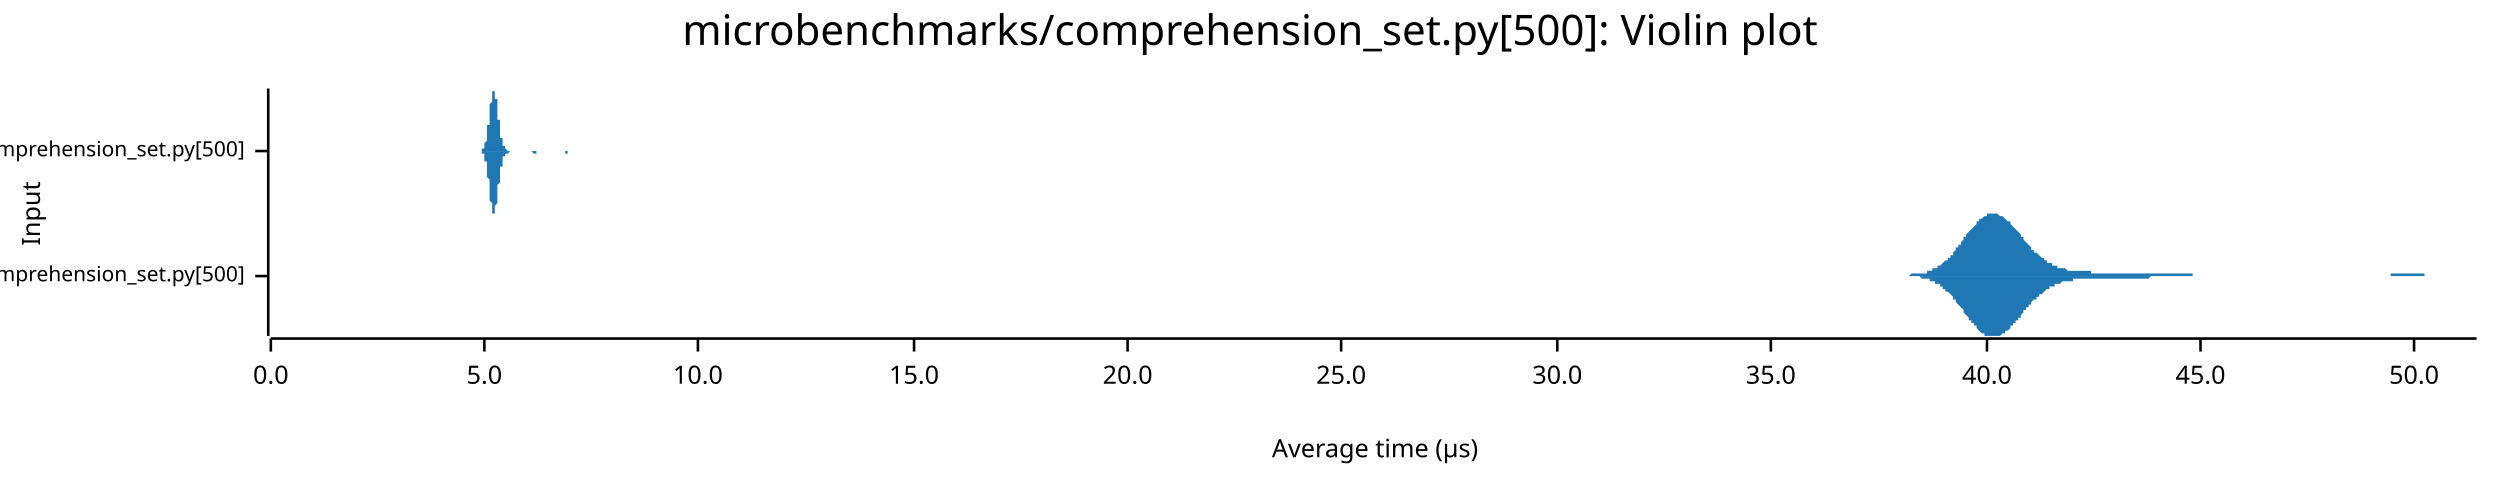
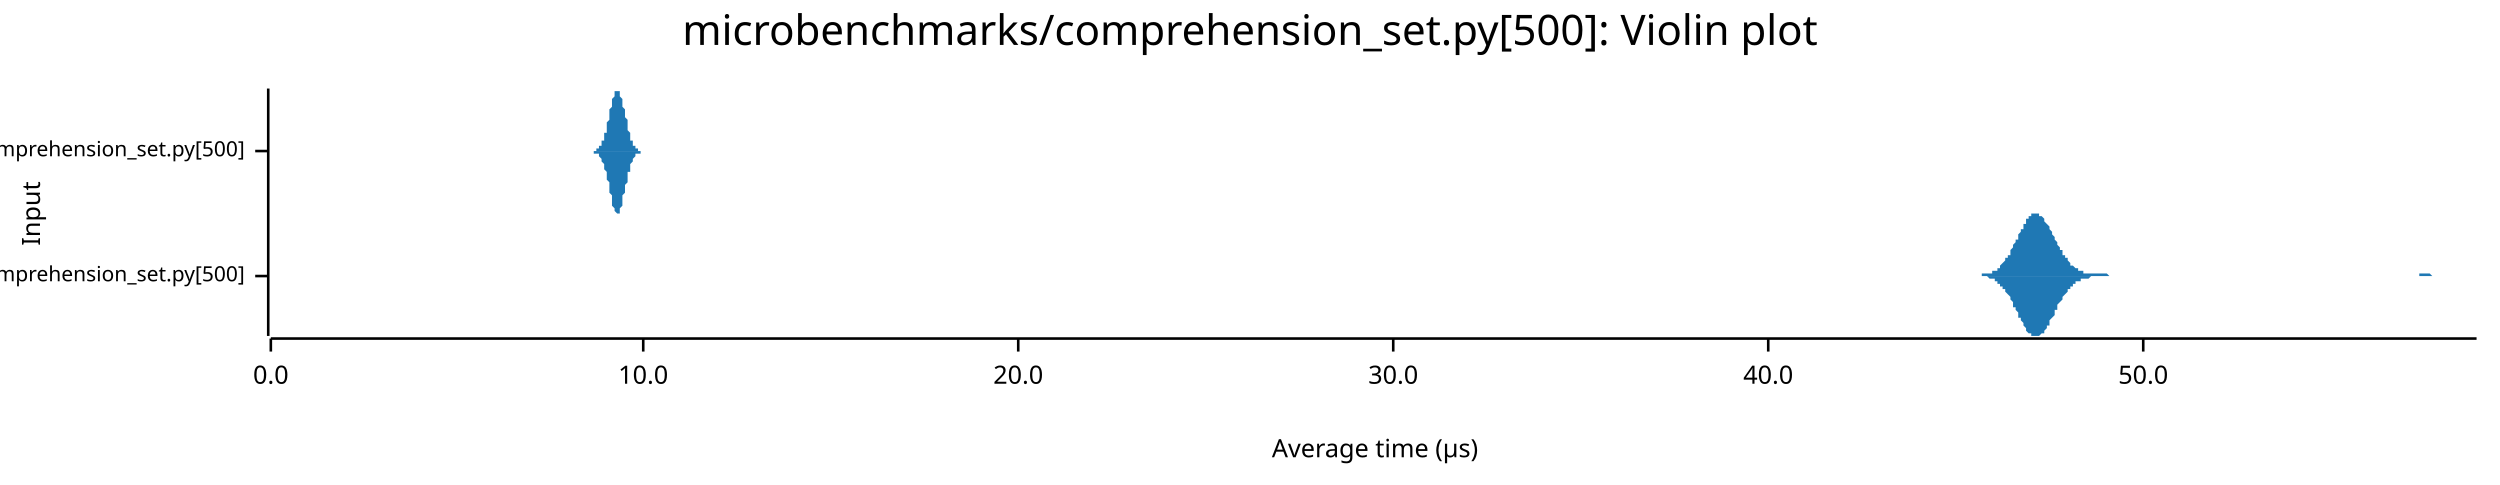
<svg xmlns="http://www.w3.org/2000/svg" width="960" height="186" viewBox="0 0 960 186">
  <text x="480" y="5" dy="0.76em" text-anchor="middle" font-family="sans-serif" font-size="16.129" opacity="1" fill="#000000">
microbenchmarks/comprehension_set.py[500]: Violin plot
</text>
  <text x="8" y="82" dy="0.76em" text-anchor="middle" font-family="sans-serif" font-size="9.677" opacity="1" fill="#000000" transform="rotate(270, 8, 82)">
Input
</text>
  <text x="528" y="178" dy="-0.5ex" text-anchor="middle" font-family="sans-serif" font-size="9.677" opacity="1" fill="#000000">
Average time (µs)
</text>
  <polyline fill="none" opacity="1" stroke="#000000" stroke-width="1" points="103,34 103,129 " />
  <text x="94" y="106" dy="0.5ex" text-anchor="end" font-family="sans-serif" font-size="8.065" opacity="1" fill="#000000">
microbenchmarks/rustpython/comprehension_set.py[500]
</text>
  <polyline fill="none" opacity="1" stroke="#000000" stroke-width="1" points="98,106 103,106 " />
  <text x="94" y="58" dy="0.5ex" text-anchor="end" font-family="sans-serif" font-size="8.065" opacity="1" fill="#000000">
microbenchmarks/cpython/comprehension_set.py[500]
</text>
  <polyline fill="none" opacity="1" stroke="#000000" stroke-width="1" points="98,58 103,58 " />
  <polyline fill="none" opacity="1" stroke="#000000" stroke-width="1" points="104,130 951,130 " />
  <text x="104" y="140" dy="0.76em" text-anchor="middle" font-family="sans-serif" font-size="9.677" opacity="1" fill="#000000">
0.0
</text>
  <polyline fill="none" opacity="1" stroke="#000000" stroke-width="1" points="104,130 104,135 " />
-   <text x="186" y="140" dy="0.76em" text-anchor="middle" font-family="sans-serif" font-size="9.677" opacity="1" fill="#000000">
- 5.0
- </text>
-   <polyline fill="none" opacity="1" stroke="#000000" stroke-width="1" points="186,130 186,135 " />
-   <text x="268" y="140" dy="0.76em" text-anchor="middle" font-family="sans-serif" font-size="9.677" opacity="1" fill="#000000">
+   <text x="247" y="140" dy="0.76em" text-anchor="middle" font-family="sans-serif" font-size="9.677" opacity="1" fill="#000000">
10.0
</text>
-   <polyline fill="none" opacity="1" stroke="#000000" stroke-width="1" points="268,130 268,135 " />
-   <text x="351" y="140" dy="0.76em" text-anchor="middle" font-family="sans-serif" font-size="9.677" opacity="1" fill="#000000">
- 15.0
- </text>
-   <polyline fill="none" opacity="1" stroke="#000000" stroke-width="1" points="351,130 351,135 " />
-   <text x="433" y="140" dy="0.76em" text-anchor="middle" font-family="sans-serif" font-size="9.677" opacity="1" fill="#000000">
+   <polyline fill="none" opacity="1" stroke="#000000" stroke-width="1" points="247,130 247,135 " />
+   <text x="391" y="140" dy="0.76em" text-anchor="middle" font-family="sans-serif" font-size="9.677" opacity="1" fill="#000000">
20.0
</text>
-   <polyline fill="none" opacity="1" stroke="#000000" stroke-width="1" points="433,130 433,135 " />
-   <text x="515" y="140" dy="0.76em" text-anchor="middle" font-family="sans-serif" font-size="9.677" opacity="1" fill="#000000">
- 25.0
- </text>
-   <polyline fill="none" opacity="1" stroke="#000000" stroke-width="1" points="515,130 515,135 " />
-   <text x="598" y="140" dy="0.76em" text-anchor="middle" font-family="sans-serif" font-size="9.677" opacity="1" fill="#000000">
+   <polyline fill="none" opacity="1" stroke="#000000" stroke-width="1" points="391,130 391,135 " />
+   <text x="535" y="140" dy="0.76em" text-anchor="middle" font-family="sans-serif" font-size="9.677" opacity="1" fill="#000000">
30.0
</text>
-   <polyline fill="none" opacity="1" stroke="#000000" stroke-width="1" points="598,130 598,135 " />
-   <text x="680" y="140" dy="0.76em" text-anchor="middle" font-family="sans-serif" font-size="9.677" opacity="1" fill="#000000">
- 35.0
- </text>
-   <polyline fill="none" opacity="1" stroke="#000000" stroke-width="1" points="680,130 680,135 " />
-   <text x="763" y="140" dy="0.76em" text-anchor="middle" font-family="sans-serif" font-size="9.677" opacity="1" fill="#000000">
+   <polyline fill="none" opacity="1" stroke="#000000" stroke-width="1" points="535,130 535,135 " />
+   <text x="679" y="140" dy="0.76em" text-anchor="middle" font-family="sans-serif" font-size="9.677" opacity="1" fill="#000000">
40.0
</text>
-   <polyline fill="none" opacity="1" stroke="#000000" stroke-width="1" points="763,130 763,135 " />
-   <text x="845" y="140" dy="0.76em" text-anchor="middle" font-family="sans-serif" font-size="9.677" opacity="1" fill="#000000">
- 45.0
- </text>
-   <polyline fill="none" opacity="1" stroke="#000000" stroke-width="1" points="845,130 845,135 " />
-   <text x="927" y="140" dy="0.76em" text-anchor="middle" font-family="sans-serif" font-size="9.677" opacity="1" fill="#000000">
+   <polyline fill="none" opacity="1" stroke="#000000" stroke-width="1" points="679,130 679,135 " />
+   <text x="823" y="140" dy="0.76em" text-anchor="middle" font-family="sans-serif" font-size="9.677" opacity="1" fill="#000000">
50.0
</text>
-   <polyline fill="none" opacity="1" stroke="#000000" stroke-width="1" points="927,130 927,135 " />
-   <polygon opacity="1" fill="#1F78B4" points="727,106 727,106 728,106 728,106 728,106 729,106 729,106 730,106 730,106 731,106 731,106 732,106 732,106 732,106 733,106 733,106 734,105 734,105 735,105 735,105 736,105 736,105 737,105 737,105 737,105 738,105 738,105 739,105 739,105 740,105 740,104 741,104 741,104 741,104 742,104 742,103 743,103 743,103 744,103 744,102 745,102 745,102 746,101 746,101 746,101 747,100 747,100 748,100 748,99 749,99 749,98 750,98 750,97 750,97 751,96 751,95 752,95 752,94 753,94 753,93 754,92 754,92 754,91 755,91 755,90 756,89 756,89 757,88 757,88 758,87 758,87 759,86 759,86 759,85 760,85 760,84 761,84 761,84 762,83 762,83 763,83 763,83 763,82 764,82 764,82 765,82 765,82 766,82 766,82 767,82 767,82 767,82 768,83 768,83 769,83 769,83 770,84 770,84 771,85 771,85 772,85 772,86 772,86 773,87 773,87 774,88 774,88 775,89 775,89 776,90 776,90 776,91 777,91 777,92 778,93 778,93 779,94 779,94 780,95 780,95 780,96 781,96 781,97 782,97 782,97 783,98 783,98 784,99 784,99 785,99 785,100 785,100 786,100 786,101 787,101 787,101 788,101 788,102 789,102 789,102 789,102 790,102 790,103 791,103 791,103 792,103 792,103 793,103 793,103 794,104 794,104 794,104 795,104 795,104 796,104 796,104 797,104 797,104 798,104 798,104 798,104 799,104 799,104 800,104 800,104 801,104 801,104 802,104 802,104 802,104 803,104 803,105 804,105 804,105 805,105 805,105 806,105 806,105 807,105 807,105 807,105 808,105 808,105 809,105 809,105 810,105 810,105 811,105 811,105 811,105 812,105 812,105 813,105 813,105 814,105 814,105 815,105 815,105 815,105 816,105 816,105 817,105 817,105 818,105 818,105 819,105 819,105 820,105 820,105 820,105 821,105 821,105 822,105 822,105 823,105 823,105 824,105 824,105 824,105 825,105 825,105 826,105 826,105 827,105 827,105 828,105 828,105 828,105 829,105 829,105 830,105 830,105 831,105 831,105 832,105 832,105 833,105 833,105 833,105 834,105 834,105 835,105 835,105 836,105 836,105 837,105 837,105 837,105 838,105 838,105 839,105 839,105 840,105 840,105 841,105 841,105 841,105 842,105 842,106 843,106 843,106 844,106 844,106 845,106 845,106 846,106 846,106 846,106 847,106 847,106 848,106 848,106 849,106 849,106 850,106 850,106 850,106 851,106 851,106 852,106 852,106 853,106 853,106 854,106 854,106 855,106 855,106 855,106 856,106 856,106 857,106 857,106 858,106 858,106 859,106 859,106 859,106 860,106 860,106 861,106 861,106 862,106 862,106 863,106 863,106 863,106 864,106 864,106 865,106 865,106 866,106 866,106 867,106 867,106 868,106 868,106 868,106 869,106 869,106 870,106 870,106 871,106 871,106 872,106 872,106 872,106 873,106 873,106 874,106 874,106 875,106 875,106 876,106 876,106 876,106 877,106 877,106 878,106 878,106 879,106 879,106 880,106 880,106 881,106 881,106 881,106 882,106 882,106 883,106 883,106 884,106 884,106 885,106 885,106 885,106 886,106 886,106 887,106 887,106 888,106 888,106 889,106 889,106 889,106 890,106 890,106 891,106 891,106 892,106 892,106 893,106 893,106 894,106 894,106 894,106 895,106 895,106 896,106 896,106 897,106 897,106 898,106 898,106 898,106 899,106 899,106 900,106 900,106 901,106 901,106 902,106 902,106 903,106 903,106 903,106 904,106 904,106 905,106 905,106 906,106 906,106 907,106 907,106 907,106 908,106 908,106 909,106 909,106 910,106 910,106 911,106 911,106 911,106 912,106 912,106 913,106 913,106 914,106 914,106 915,106 915,106 916,106 916,106 916,106 917,106 917,106 918,106 918,105 919,105 919,105 920,105 920,105 920,105 921,105 921,105 922,105 922,105 923,105 923,105 924,105 924,105 924,105 925,105 925,105 926,105 926,105 927,105 927,105 928,105 928,105 929,105 929,105 929,105 930,105 930,105 931,105 931,106 932,106 932,106 933,106 933,106 933,106 934,106 934,106 935,106 935,106 936,106 936,106 937,106 937,106 937,106 938,106 938,106 939,106 939,106 940,106 940,106 941,106 941,106 942,106 942,106 942,106 943,106 943,106 944,106 944,106 945,106 945,106 946,106 946,106 946,106 947,106 947,106 948,106 948,106 949,106 949,106 950,106 950,106 951,106 951,106 727,106 " />
-   <polygon opacity="1" fill="#1F78B4" points="727,106 727,106 728,106 728,106 728,106 729,106 729,106 730,106 730,106 731,106 731,106 732,106 732,106 732,106 733,106 733,106 734,106 734,106 735,106 735,106 736,106 736,106 737,106 737,106 737,106 738,107 738,107 739,107 739,107 740,107 740,107 741,107 741,107 741,108 742,108 742,108 743,108 743,109 744,109 744,109 745,109 745,110 746,110 746,110 746,111 747,111 747,112 748,112 748,112 749,113 749,113 750,114 750,114 750,115 751,115 751,116 752,117 752,117 753,118 753,118 754,119 754,120 754,120 755,121 755,121 756,122 756,123 757,123 757,124 758,124 758,125 759,125 759,126 759,126 760,127 760,127 761,128 761,128 762,128 762,129 763,129 763,129 763,129 764,129 764,129 765,129 765,129 766,129 766,129 767,129 767,129 767,129 768,129 768,129 769,128 769,128 770,128 770,127 771,127 771,127 772,126 772,126 772,125 773,125 773,124 774,124 774,123 775,123 775,122 776,122 776,121 776,121 777,120 777,119 778,119 778,118 779,118 779,117 780,117 780,116 780,116 781,115 781,115 782,115 782,114 783,114 783,113 784,113 784,113 785,112 785,112 785,112 786,111 786,111 787,111 787,110 788,110 788,110 789,110 789,109 789,109 790,109 790,109 791,109 791,109 792,108 792,108 793,108 793,108 794,108 794,108 794,108 795,108 795,108 796,108 796,107 797,107 797,107 798,107 798,107 798,107 799,107 799,107 800,107 800,107 801,107 801,107 802,107 802,107 802,107 803,107 803,107 804,107 804,107 805,107 805,107 806,107 806,107 807,107 807,107 807,107 808,107 808,107 809,107 809,107 810,107 810,107 811,107 811,107 811,107 812,107 812,107 813,107 813,107 814,107 814,107 815,107 815,107 815,107 816,107 816,107 817,107 817,107 818,107 818,107 819,107 819,107 820,107 820,107 820,107 821,107 821,107 822,107 822,107 823,107 823,107 824,107 824,107 824,107 825,107 825,107 826,106 826,106 827,106 827,106 828,106 828,106 828,106 829,106 829,106 830,106 830,106 831,106 831,106 832,106 832,106 833,106 833,106 833,106 834,106 834,106 835,106 835,106 836,106 836,106 837,106 837,106 837,106 838,106 838,106 839,106 839,106 840,106 840,106 841,106 841,106 841,106 842,106 842,106 843,106 843,106 844,106 844,106 845,106 845,106 846,106 846,106 846,106 847,106 847,106 848,106 848,106 849,106 849,106 850,106 850,106 850,106 851,106 851,106 852,106 852,106 853,106 853,106 854,106 854,106 855,106 855,106 855,106 856,106 856,106 857,106 857,106 858,106 858,106 859,106 859,106 859,106 860,106 860,106 861,106 861,106 862,106 862,106 863,106 863,106 863,106 864,106 864,106 865,106 865,106 866,106 866,106 867,106 867,106 868,106 868,106 868,106 869,106 869,106 870,106 870,106 871,106 871,106 872,106 872,106 872,106 873,106 873,106 874,106 874,106 875,106 875,106 876,106 876,106 876,106 877,106 877,106 878,106 878,106 879,106 879,106 880,106 880,106 881,106 881,106 881,106 882,106 882,106 883,106 883,106 884,106 884,106 885,106 885,106 885,106 886,106 886,106 887,106 887,106 888,106 888,106 889,106 889,106 889,106 890,106 890,106 891,106 891,106 892,106 892,106 893,106 893,106 894,106 894,106 894,106 895,106 895,106 896,106 896,106 897,106 897,106 898,106 898,106 898,106 899,106 899,106 900,106 900,106 901,106 901,106 902,106 902,106 903,106 903,106 903,106 904,106 904,106 905,106 905,106 906,106 906,106 907,106 907,106 907,106 908,106 908,106 909,106 909,106 910,106 910,106 911,106 911,106 911,106 912,106 912,106 913,106 913,106 914,106 914,106 915,106 915,106 916,106 916,106 916,106 917,106 917,106 918,106 918,106 919,106 919,106 920,106 920,106 920,106 921,106 921,106 922,106 922,106 923,106 923,106 924,106 924,106 924,106 925,106 925,106 926,106 926,106 927,106 927,106 928,106 928,106 929,106 929,106 929,106 930,106 930,106 931,106 931,106 932,106 932,106 933,106 933,106 933,106 934,106 934,106 935,106 935,106 936,106 936,106 937,106 937,106 937,106 938,106 938,106 939,106 939,106 940,106 940,106 941,106 941,106 942,106 942,106 942,106 943,106 943,106 944,106 944,106 945,106 945,106 946,106 946,106 946,106 947,106 947,106 948,106 948,106 949,106 949,106 950,106 950,106 951,106 951,106 727,106 " />
-   <polygon opacity="1" fill="#1F78B4" points="184,58 184,58 184,58 184,58 184,58 184,58 184,58 184,58 184,58 184,58 184,58 185,58 185,58 185,58 185,58 185,58 185,58 185,58 185,58 185,58 185,58 185,58 185,58 185,57 186,57 186,57 186,57 186,57 186,57 186,57 186,56 186,56 186,56 186,56 186,55 186,55 186,55 187,54 187,54 187,54 187,53 187,53 187,52 187,52 187,51 187,51 187,50 187,50 187,49 187,48 188,48 188,47 188,46 188,46 188,45 188,44 188,44 188,43 188,42 188,42 188,41 188,40 188,40 189,39 189,38 189,38 189,37 189,37 189,36 189,36 189,36 189,35 189,35 189,35 189,35 189,35 190,35 190,34 190,35 190,35 190,35 190,35 190,35 190,36 190,36 190,36 190,37 190,37 190,38 191,38 191,39 191,39 191,40 191,41 191,41 191,42 191,42 191,43 191,44 191,44 191,45 191,46 192,46 192,47 192,48 192,48 192,49 192,49 192,50 192,50 192,51 192,51 192,52 192,52 192,53 193,53 193,53 193,54 193,54 193,54 193,55 193,55 193,55 193,55 193,55 193,56 193,56 193,56 193,56 194,56 194,56 194,57 194,57 194,57 194,57 194,57 194,57 194,57 194,57 194,57 194,57 194,57 195,58 195,58 195,58 195,58 195,58 195,58 195,58 195,58 195,58 195,58 195,58 195,58 195,58 196,58 196,58 196,58 196,58 196,58 196,58 196,58 196,58 196,58 196,58 196,58 196,58 196,58 197,58 197,58 197,58 197,58 197,58 197,58 197,58 197,58 197,58 197,58 197,58 197,58 197,58 198,58 198,58 198,58 198,58 198,58 198,58 198,58 198,58 198,58 198,58 198,58 198,58 198,58 199,58 199,58 199,58 199,58 199,58 199,58 199,58 199,58 199,58 199,58 199,58 199,58 199,58 200,58 200,58 200,58 200,58 200,58 200,58 200,58 200,58 200,58 200,58 200,58 200,58 200,58 201,58 201,58 201,58 201,58 201,58 201,58 201,58 201,58 201,58 201,58 201,58 201,58 201,58 202,58 202,58 202,58 202,58 202,58 202,58 202,58 202,58 202,58 202,58 202,58 202,58 202,58 203,58 203,58 203,58 203,58 203,58 203,58 203,58 203,58 203,58 203,58 203,58 203,58 203,58 203,58 204,58 204,58 204,58 204,58 204,58 204,58 204,58 204,58 204,58 204,58 204,58 204,58 204,58 205,58 205,58 205,58 205,58 205,58 205,58 205,58 205,58 205,58 205,58 205,58 205,58 205,58 206,58 206,58 206,58 206,58 206,58 206,58 206,58 206,58 206,58 206,58 206,58 206,58 206,58 207,58 207,58 207,58 207,58 207,58 207,58 207,58 207,58 207,58 207,58 207,58 207,58 207,58 208,58 208,58 208,58 208,58 208,58 208,58 208,58 208,58 208,58 208,58 208,58 208,58 208,58 209,58 209,58 209,58 209,58 209,58 209,58 209,58 209,58 209,58 209,58 209,58 209,58 209,58 210,58 210,58 210,58 210,58 210,58 210,58 210,58 210,58 210,58 210,58 210,58 210,58 210,58 211,58 211,58 211,58 211,58 211,58 211,58 211,58 211,58 211,58 211,58 211,58 211,58 211,58 212,58 212,58 212,58 212,58 212,58 212,58 212,58 212,58 212,58 212,58 212,58 212,58 212,58 212,58 213,58 213,58 213,58 213,58 213,58 213,58 213,58 213,58 213,58 213,58 213,58 213,58 213,58 214,58 214,58 214,58 214,58 214,58 214,58 214,58 214,58 214,58 214,58 214,58 214,58 214,58 215,58 215,58 215,58 215,58 215,58 215,58 215,58 215,58 215,58 215,58 215,58 215,58 215,58 216,58 216,58 216,58 216,58 216,58 216,58 216,58 216,58 216,58 216,58 216,58 216,58 216,58 217,58 217,58 217,58 217,58 217,58 217,58 217,58 217,58 217,58 217,58 217,58 217,58 217,58 218,58 218,58 218,58 218,58 218,58 218,58 218,58 218,58 218,58 218,58 218,58 218,58 218,58 219,58 219,58 219,58 219,58 219,58 219,58 219,58 219,58 219,58 219,58 219,58 219,58 219,58 220,58 220,58 220,58 220,58 220,58 220,58 220,58 220,58 220,58 220,58 220,58 220,58 220,58 221,58 221,58 221,58 221,58 221,58 221,58 221,58 221,58 221,58 221,58 221,58 221,58 221,58 221,58 222,58 222,58 222,58 222,58 222,58 184,58 " />
-   <polygon opacity="1" fill="#1F78B4" points="184,58 184,58 184,58 184,58 184,58 184,58 184,58 184,58 184,58 184,58 184,58 185,58 185,58 185,58 185,58 185,59 185,59 185,59 185,59 185,59 185,59 185,59 185,59 185,59 186,59 186,59 186,59 186,60 186,60 186,60 186,60 186,60 186,61 186,61 186,61 186,61 186,62 187,62 187,62 187,63 187,63 187,64 187,64 187,65 187,65 187,66 187,66 187,67 187,68 187,68 188,69 188,69 188,70 188,71 188,72 188,72 188,73 188,74 188,74 188,75 188,76 188,76 188,77 189,78 189,78 189,79 189,79 189,80 189,80 189,81 189,81 189,81 189,81 189,82 189,82 189,82 190,82 190,82 190,82 190,82 190,82 190,81 190,81 190,81 190,81 190,80 190,80 190,79 190,79 191,78 191,78 191,77 191,77 191,76 191,75 191,75 191,74 191,73 191,73 191,72 191,71 191,71 192,70 192,70 192,69 192,68 192,68 192,67 192,67 192,66 192,66 192,65 192,65 192,64 192,64 193,64 193,63 193,63 193,63 193,62 193,62 193,62 193,61 193,61 193,61 193,61 193,61 193,60 193,60 194,60 194,60 194,60 194,60 194,60 194,60 194,59 194,59 194,59 194,59 194,59 194,59 194,59 195,59 195,59 195,59 195,59 195,59 195,59 195,59 195,59 195,59 195,59 195,59 195,59 195,59 196,58 196,58 196,58 196,58 196,58 196,58 196,58 196,58 196,58 196,58 196,58 196,58 196,58 197,58 197,58 197,58 197,58 197,58 197,58 197,58 197,58 197,58 197,58 197,58 197,58 197,58 198,58 198,58 198,58 198,58 198,58 198,58 198,58 198,58 198,58 198,58 198,58 198,58 198,58 199,58 199,58 199,58 199,58 199,58 199,58 199,58 199,58 199,58 199,58 199,58 199,58 199,58 200,58 200,58 200,58 200,58 200,58 200,58 200,58 200,58 200,58 200,58 200,58 200,58 200,58 201,58 201,58 201,58 201,58 201,58 201,58 201,58 201,58 201,58 201,58 201,58 201,58 201,58 202,58 202,58 202,58 202,58 202,58 202,58 202,58 202,58 202,58 202,58 202,58 202,58 202,58 203,58 203,58 203,58 203,58 203,58 203,58 203,58 203,58 203,58 203,58 203,58 203,58 203,58 203,58 204,58 204,58 204,58 204,58 204,58 204,58 204,58 204,58 204,58 204,58 204,58 204,58 204,58 205,59 205,59 205,59 205,59 205,59 205,59 205,59 205,59 205,59 205,59 205,59 205,59 205,59 206,59 206,59 206,59 206,59 206,59 206,59 206,58 206,58 206,58 206,58 206,58 206,58 206,58 207,58 207,58 207,58 207,58 207,58 207,58 207,58 207,58 207,58 207,58 207,58 207,58 207,58 208,58 208,58 208,58 208,58 208,58 208,58 208,58 208,58 208,58 208,58 208,58 208,58 208,58 209,58 209,58 209,58 209,58 209,58 209,58 209,58 209,58 209,58 209,58 209,58 209,58 209,58 210,58 210,58 210,58 210,58 210,58 210,58 210,58 210,58 210,58 210,58 210,58 210,58 210,58 211,58 211,58 211,58 211,58 211,58 211,58 211,58 211,58 211,58 211,58 211,58 211,58 211,58 212,58 212,58 212,58 212,58 212,58 212,58 212,58 212,58 212,58 212,58 212,58 212,58 212,58 212,58 213,58 213,58 213,58 213,58 213,58 213,58 213,58 213,58 213,58 213,58 213,58 213,58 213,58 214,58 214,58 214,58 214,58 214,58 214,58 214,58 214,58 214,58 214,58 214,58 214,58 214,58 215,58 215,58 215,58 215,58 215,58 215,58 215,58 215,58 215,58 215,58 215,58 215,58 215,58 216,58 216,58 216,58 216,58 216,58 216,58 216,58 216,58 216,58 216,58 216,58 216,58 216,58 217,58 217,58 217,58 217,58 217,58 217,59 217,59 217,59 217,59 217,59 217,59 217,59 217,59 218,59 218,59 218,59 218,59 218,59 218,59 218,59 218,59 218,59 218,59 218,59 218,58 218,58 219,58 219,58 219,58 219,58 219,58 219,58 219,58 219,58 219,58 219,58 219,58 219,58 219,58 220,58 220,58 220,58 220,58 220,58 220,58 220,58 220,58 220,58 220,58 220,58 220,58 220,58 221,58 221,58 221,58 221,58 221,58 221,58 221,58 221,58 221,58 221,58 221,58 221,58 221,58 221,58 222,58 222,58 222,58 222,58 222,58 184,58 " />
+   <polyline fill="none" opacity="1" stroke="#000000" stroke-width="1" points="823,130 823,135 " />
+   <polygon opacity="1" fill="#1F78B4" points="758,106 758,106 759,106 759,106 760,106 760,106 760,106 761,106 761,105 762,105 762,105 762,105 763,105 763,105 763,105 764,105 764,105 765,105 765,104 765,104 766,104 766,104 767,104 767,103 767,103 768,103 768,102 768,102 769,101 769,101 770,100 770,100 770,99 771,99 771,98 772,98 772,97 772,96 773,95 773,95 773,94 774,93 774,92 775,92 775,91 775,90 776,89 776,88 777,88 777,87 777,86 778,86 778,85 778,84 779,84 779,83 780,83 780,83 780,82 781,82 781,82 782,82 782,82 782,82 783,82 783,82 783,83 784,83 784,83 785,84 785,84 785,85 786,86 786,86 787,87 787,88 787,88 788,89 788,90 789,91 789,91 789,92 790,93 790,94 790,94 791,95 791,96 792,96 792,97 792,98 793,98 793,99 794,99 794,100 794,100 795,101 795,101 795,102 796,102 796,102 797,103 797,103 797,103 798,103 798,104 799,104 799,104 799,104 800,104 800,104 800,105 801,105 801,105 802,105 802,105 802,105 803,105 803,105 804,105 804,105 804,105 805,105 805,105 805,105 806,105 806,105 807,105 807,105 807,105 808,105 808,105 809,105 809,105 809,105 810,106 810,106 810,106 811,106 811,106 812,106 812,106 812,106 813,106 813,106 814,106 814,106 814,106 815,106 815,106 816,106 816,106 816,106 817,106 817,106 817,106 818,106 818,106 819,106 819,106 819,106 820,106 820,106 821,106 821,106 821,106 822,106 822,106 822,106 823,106 823,106 824,106 824,106 824,106 825,106 825,106 826,106 826,106 826,106 827,106 827,106 827,106 828,106 828,106 829,106 829,106 829,106 830,106 830,106 831,106 831,106 831,106 832,106 832,106 832,106 833,106 833,106 834,106 834,106 834,106 835,106 835,106 836,106 836,106 836,106 837,106 837,106 837,106 838,106 838,106 839,106 839,106 839,106 840,106 840,106 841,106 841,106 841,106 842,106 842,106 843,106 843,106 843,106 844,106 844,106 844,106 845,106 845,106 846,106 846,106 846,106 847,106 847,106 848,106 848,106 848,106 849,106 849,106 849,106 850,106 850,106 851,106 851,106 851,106 852,106 852,106 853,106 853,106 853,106 854,106 854,106 854,106 855,106 855,106 856,106 856,106 856,106 857,106 857,106 858,106 858,106 858,106 859,106 859,106 859,106 860,106 860,106 861,106 861,106 861,106 862,106 862,106 863,106 863,106 863,106 864,106 864,106 864,106 865,106 865,106 866,106 866,106 866,106 867,106 867,106 868,106 868,106 868,106 869,106 869,106 870,106 870,106 870,106 871,106 871,106 871,106 872,106 872,106 873,106 873,106 873,106 874,106 874,106 875,106 875,106 875,106 876,106 876,106 876,106 877,106 877,106 878,106 878,106 878,106 879,106 879,106 880,106 880,106 880,106 881,106 881,106 881,106 882,106 882,106 883,106 883,106 883,106 884,106 884,106 885,106 885,106 885,106 886,106 886,106 886,106 887,106 887,106 888,106 888,106 888,106 889,106 889,106 890,106 890,106 890,106 891,106 891,106 891,106 892,106 892,106 893,106 893,106 893,106 894,106 894,106 895,106 895,106 895,106 896,106 896,106 897,106 897,106 897,106 898,106 898,106 898,106 899,106 899,106 900,106 900,106 900,106 901,106 901,106 902,106 902,106 902,106 903,106 903,106 903,106 904,106 904,106 905,106 905,106 905,106 906,106 906,106 907,106 907,106 907,106 908,106 908,106 908,106 909,106 909,106 910,106 910,106 910,106 911,106 911,106 912,106 912,106 912,106 913,106 913,106 913,106 914,106 914,106 915,106 915,106 915,106 916,106 916,106 917,106 917,106 917,106 918,106 918,106 918,106 919,106 919,106 920,106 920,106 920,106 921,106 921,106 922,106 922,106 922,106 923,106 923,106 924,106 924,106 924,106 925,106 925,106 925,106 926,106 926,106 927,106 927,106 927,106 928,106 928,106 929,106 929,105 929,105 930,105 930,105 930,105 931,105 931,105 932,105 932,105 932,105 933,105 933,105 934,106 934,106 934,106 935,106 935,106 935,106 936,106 936,106 937,106 937,106 937,106 938,106 938,106 939,106 939,106 939,106 940,106 940,106 940,106 941,106 941,106 942,106 942,106 942,106 943,106 943,106 944,106 944,106 944,106 945,106 945,106 945,106 946,106 946,106 947,106 947,106 947,106 948,106 948,106 949,106 949,106 949,106 950,106 950,106 951,106 951,106 758,106 " />
+   <polygon opacity="1" fill="#1F78B4" points="758,106 758,106 759,106 759,106 760,106 760,106 760,106 761,106 761,106 762,106 762,106 762,106 763,106 763,106 763,106 764,107 764,107 765,107 765,107 765,107 766,107 766,108 767,108 767,108 767,109 768,109 768,109 768,110 769,110 769,111 770,111 770,112 770,112 771,113 771,113 772,114 772,115 772,115 773,116 773,117 773,118 774,118 774,119 775,120 775,121 775,122 776,122 776,123 777,124 777,125 777,125 778,126 778,127 778,127 779,128 779,128 780,128 780,129 780,129 781,129 781,129 782,129 782,129 782,129 783,129 783,129 783,129 784,128 784,128 785,128 785,127 785,127 786,126 786,125 787,125 787,124 787,123 788,122 788,122 789,121 789,120 789,119 790,119 790,118 790,117 791,116 791,116 792,115 792,114 792,114 793,113 793,113 794,112 794,112 794,111 795,111 795,110 795,110 796,110 796,109 797,109 797,109 797,108 798,108 798,108 799,108 799,108 799,107 800,107 800,107 800,107 801,107 801,107 802,107 802,107 802,107 803,106 803,106 804,106 804,106 804,106 805,106 805,106 805,106 806,106 806,106 807,106 807,106 807,106 808,106 808,106 809,106 809,106 809,106 810,106 810,106 810,106 811,106 811,106 812,106 812,106 812,106 813,106 813,106 814,106 814,106 814,106 815,106 815,106 816,106 816,106 816,106 817,106 817,106 817,106 818,106 818,106 819,106 819,106 819,106 820,106 820,106 821,106 821,106 821,106 822,106 822,106 822,106 823,106 823,106 824,106 824,106 824,106 825,106 825,106 826,106 826,106 826,106 827,106 827,106 827,106 828,106 828,106 829,106 829,106 829,106 830,106 830,106 831,106 831,106 831,106 832,106 832,106 832,106 833,106 833,106 834,106 834,106 834,106 835,106 835,106 836,106 836,106 836,106 837,106 837,106 837,106 838,106 838,106 839,106 839,106 839,106 840,106 840,106 841,106 841,106 841,106 842,106 842,106 843,106 843,106 843,106 844,106 844,106 844,106 845,106 845,106 846,106 846,106 846,106 847,106 847,106 848,106 848,106 848,106 849,106 849,106 849,106 850,106 850,106 851,106 851,106 851,106 852,106 852,106 853,106 853,106 853,106 854,106 854,106 854,106 855,106 855,106 856,106 856,106 856,106 857,106 857,106 858,106 858,106 858,106 859,106 859,106 859,106 860,106 860,106 861,106 861,106 861,106 862,106 862,106 863,106 863,106 863,106 864,106 864,106 864,106 865,106 865,106 866,106 866,106 866,106 867,106 867,106 868,106 868,106 868,106 869,106 869,106 870,106 870,106 870,106 871,106 871,106 871,106 872,106 872,106 873,106 873,106 873,106 874,106 874,106 875,106 875,106 875,106 876,106 876,106 876,106 877,106 877,106 878,106 878,106 878,106 879,106 879,106 880,106 880,106 880,106 881,106 881,106 881,106 882,106 882,106 883,106 883,106 883,106 884,106 884,106 885,106 885,106 885,106 886,106 886,106 886,106 887,106 887,106 888,106 888,106 888,106 889,106 889,106 890,106 890,106 890,106 891,106 891,106 891,106 892,106 892,106 893,106 893,106 893,106 894,106 894,106 895,106 895,106 895,106 896,106 896,106 897,106 897,106 897,106 898,106 898,106 898,106 899,106 899,106 900,106 900,106 900,106 901,106 901,106 902,106 902,106 902,106 903,106 903,106 903,106 904,106 904,106 905,106 905,106 905,106 906,106 906,106 907,106 907,106 907,106 908,106 908,106 908,106 909,106 909,106 910,106 910,106 910,106 911,106 911,106 912,106 912,106 912,106 913,106 913,106 913,106 914,106 914,106 915,106 915,106 915,106 916,106 916,106 917,106 917,106 917,106 918,106 918,106 918,106 919,106 919,106 920,106 920,106 920,106 921,106 921,106 922,106 922,106 922,106 923,106 923,106 924,106 924,106 924,106 925,106 925,106 925,106 926,106 926,106 927,106 927,106 927,106 928,106 928,106 929,106 929,106 929,106 930,106 930,106 930,106 931,106 931,106 932,106 932,106 932,106 933,106 933,106 934,106 934,106 934,106 935,106 935,106 935,106 936,106 936,106 937,106 937,106 937,106 938,106 938,106 939,106 939,106 939,106 940,106 940,106 940,106 941,106 941,106 942,106 942,106 942,106 943,106 943,106 944,106 944,106 944,106 945,106 945,106 945,106 946,106 946,106 947,106 947,106 947,106 948,106 948,106 949,106 949,106 949,106 950,106 950,106 951,106 951,106 758,106 " />
+   <polygon opacity="1" fill="#1F78B4" points="227,58 227,58 228,58 228,58 228,58 228,58 228,58 229,58 229,58 229,58 229,58 229,58 229,57 230,57 230,57 230,57 230,57 230,56 230,56 231,56 231,56 231,55 231,55 231,55 231,54 232,54 232,53 232,53 232,52 232,51 233,51 233,50 233,49 233,49 233,48 233,47 234,46 234,45 234,45 234,44 234,43 234,42 235,41 235,40 235,40 235,39 235,38 235,38 236,37 236,36 236,36 236,35 236,35 237,35 237,35 237,35 237,34 237,35 237,35 238,35 238,35 238,35 238,36 238,36 238,37 239,38 239,38 239,39 239,40 239,40 239,41 240,42 240,43 240,44 240,45 240,45 241,46 241,47 241,48 241,49 241,49 241,50 242,51 242,51 242,52 242,53 242,53 242,54 243,54 243,55 243,55 243,55 243,56 243,56 244,56 244,56 244,57 244,57 244,57 245,57 245,57 245,57 245,58 245,58 245,58 246,58 246,58 246,58 246,58 246,58 246,58 247,58 247,58 247,58 247,58 247,58 247,58 248,58 248,58 248,58 248,58 248,58 249,58 249,58 249,58 249,58 249,58 249,58 250,58 250,58 250,58 250,58 250,58 250,58 251,58 251,58 251,58 251,58 251,58 251,58 252,58 252,58 252,58 252,58 252,58 253,58 253,58 253,58 253,58 253,58 253,58 254,58 254,58 254,58 254,58 254,58 254,58 255,58 255,58 255,58 255,58 255,58 255,58 256,58 256,58 256,58 256,58 256,58 257,58 257,58 257,58 257,58 257,58 257,58 258,58 258,58 258,58 258,58 258,58 258,58 259,58 259,58 259,58 259,58 259,58 259,58 260,58 260,58 260,58 260,58 260,58 261,58 261,58 261,58 261,58 261,58 261,58 262,58 262,58 262,58 262,58 262,58 262,58 263,58 263,58 263,58 263,58 263,58 263,58 264,58 264,58 264,58 264,58 264,58 265,58 265,58 265,58 265,58 265,58 265,58 266,58 266,58 266,58 266,58 266,58 266,58 267,58 267,58 267,58 267,58 267,58 267,58 268,58 268,58 268,58 268,58 268,58 269,58 269,58 269,58 269,58 269,58 269,58 270,58 270,58 270,58 270,58 270,58 270,58 271,58 271,58 271,58 271,58 271,58 271,58 272,58 272,58 272,58 272,58 272,58 273,58 273,58 273,58 273,58 273,58 273,58 274,58 274,58 274,58 274,58 274,58 274,58 275,58 275,58 275,58 275,58 275,58 275,58 276,58 276,58 276,58 276,58 276,58 277,58 277,58 277,58 277,58 277,58 277,58 278,58 278,58 278,58 278,58 278,58 278,58 279,58 279,58 279,58 279,58 279,58 279,58 280,58 280,58 280,58 280,58 280,58 281,58 281,58 281,58 281,58 281,58 281,58 282,58 282,58 282,58 282,58 282,58 282,58 283,58 283,58 283,58 283,58 283,58 283,58 284,58 284,58 284,58 284,58 284,58 285,58 285,58 285,58 285,58 285,58 285,58 286,58 286,58 286,58 286,58 286,58 286,58 287,58 287,58 287,58 287,58 287,58 287,58 288,58 288,58 288,58 288,58 288,58 289,58 289,58 289,58 289,58 289,58 289,58 290,58 290,58 290,58 290,58 290,58 290,58 291,58 291,58 291,58 291,58 291,58 291,58 292,58 292,58 292,58 292,58 292,58 293,58 293,58 293,58 293,58 293,58 293,58 294,58 294,58 294,58 294,58 294,58 294,58 295,58 295,58 295,58 295,58 295,58 295,58 296,58 296,58 296,58 296,58 296,58 297,58 297,58 297,58 297,58 297,58 297,58 298,58 298,58 298,58 298,58 298,58 298,58 299,58 299,58 299,58 299,58 299,58 299,58 300,58 300,58 300,58 300,58 300,58 301,58 301,58 301,58 301,58 301,58 301,58 302,58 302,58 302,58 302,58 302,58 302,58 303,58 303,58 303,58 303,58 303,58 303,58 304,58 304,58 304,58 304,58 304,58 305,58 305,58 305,58 305,58 305,58 305,58 306,58 306,58 306,58 306,58 306,58 306,58 307,58 307,58 307,58 307,58 307,58 307,58 308,58 308,58 308,58 308,58 308,58 309,58 309,58 309,58 309,58 309,58 309,58 310,58 310,58 310,58 310,58 310,58 310,58 311,58 311,58 311,58 311,58 311,58 311,58 312,58 312,58 312,58 312,58 312,58 313,58 313,58 313,58 313,58 313,58 313,58 314,58 314,58 314,58 314,58 314,58 227,58 " />
+   <polygon opacity="1" fill="#1F78B4" points="227,58 227,58 228,58 228,58 228,58 228,59 228,59 229,59 229,59 229,59 229,59 229,59 229,59 230,59 230,59 230,60 230,60 230,60 230,60 231,61 231,61 231,61 231,62 231,62 231,62 232,63 232,63 232,64 232,64 232,65 233,66 233,66 233,67 233,68 233,69 233,69 234,70 234,71 234,72 234,73 234,74 234,74 235,75 235,76 235,77 235,78 235,78 235,79 236,80 236,80 236,81 236,81 236,81 237,82 237,82 237,82 237,82 237,82 237,82 238,82 238,81 238,81 238,81 238,80 238,80 239,79 239,78 239,78 239,77 239,76 239,75 240,74 240,74 240,73 240,72 240,71 241,70 241,69 241,69 241,68 241,67 241,66 242,66 242,65 242,65 242,64 242,63 242,63 243,62 243,62 243,62 243,61 243,61 243,61 244,60 244,60 244,60 244,60 244,59 245,59 245,59 245,59 245,59 245,59 245,59 246,59 246,59 246,59 246,59 246,58 246,58 247,58 247,58 247,58 247,58 247,58 247,58 248,58 248,58 248,58 248,58 248,58 249,58 249,58 249,58 249,58 249,58 249,58 250,58 250,58 250,58 250,58 250,58 250,58 251,58 251,58 251,58 251,58 251,58 251,58 252,58 252,58 252,58 252,58 252,58 253,58 253,58 253,58 253,58 253,58 253,58 254,58 254,58 254,58 254,58 254,58 254,58 255,58 255,58 255,58 255,58 255,58 255,58 256,58 256,58 256,58 256,58 256,58 257,58 257,58 257,58 257,58 257,58 257,58 258,58 258,58 258,58 258,58 258,58 258,58 259,58 259,58 259,58 259,58 259,58 259,58 260,58 260,58 260,58 260,58 260,58 261,58 261,58 261,58 261,58 261,58 261,58 262,58 262,58 262,58 262,58 262,58 262,58 263,58 263,58 263,58 263,58 263,58 263,58 264,58 264,58 264,58 264,58 264,58 265,58 265,58 265,58 265,58 265,58 265,58 266,58 266,58 266,58 266,58 266,58 266,58 267,58 267,58 267,58 267,58 267,58 267,58 268,58 268,58 268,58 268,58 268,58 269,58 269,58 269,58 269,58 269,58 269,58 270,58 270,58 270,58 270,58 270,58 270,58 271,58 271,58 271,58 271,58 271,58 271,58 272,58 272,58 272,58 272,58 272,58 273,58 273,58 273,58 273,58 273,58 273,58 274,58 274,58 274,58 274,58 274,58 274,58 275,58 275,58 275,58 275,58 275,58 275,58 276,58 276,58 276,58 276,58 276,58 277,58 277,58 277,58 277,58 277,58 277,58 278,58 278,58 278,58 278,58 278,58 278,58 279,58 279,58 279,58 279,58 279,58 279,58 280,58 280,58 280,58 280,58 280,58 281,58 281,58 281,58 281,58 281,58 281,58 282,58 282,58 282,58 282,58 282,58 282,58 283,58 283,58 283,58 283,58 283,58 283,58 284,58 284,58 284,58 284,58 284,58 285,58 285,58 285,58 285,58 285,58 285,58 286,58 286,58 286,58 286,58 286,58 286,58 287,58 287,58 287,58 287,58 287,58 287,58 288,58 288,58 288,58 288,58 288,58 289,58 289,58 289,58 289,58 289,58 289,58 290,58 290,58 290,58 290,58 290,58 290,58 291,58 291,58 291,58 291,58 291,58 291,58 292,58 292,58 292,58 292,58 292,58 293,58 293,58 293,58 293,58 293,58 293,58 294,58 294,58 294,58 294,58 294,58 294,58 295,58 295,58 295,58 295,58 295,58 295,58 296,58 296,58 296,58 296,58 296,58 297,58 297,58 297,58 297,58 297,58 297,58 298,58 298,58 298,58 298,58 298,58 298,58 299,58 299,58 299,58 299,58 299,58 299,58 300,58 300,58 300,58 300,58 300,58 301,58 301,58 301,58 301,58 301,58 301,58 302,58 302,58 302,58 302,58 302,58 302,58 303,58 303,58 303,58 303,58 303,58 303,58 304,58 304,58 304,58 304,58 304,58 305,58 305,58 305,58 305,58 305,58 305,58 306,58 306,58 306,58 306,58 306,58 306,58 307,58 307,58 307,58 307,58 307,58 307,58 308,58 308,58 308,58 308,58 308,58 309,58 309,58 309,58 309,58 309,58 309,58 310,58 310,58 310,58 310,58 310,58 310,58 311,58 311,58 311,58 311,58 311,58 311,58 312,58 312,58 312,58 312,58 312,58 313,58 313,58 313,58 313,58 313,58 313,58 314,58 314,58 314,58 314,58 314,58 227,58 " />
</svg>
